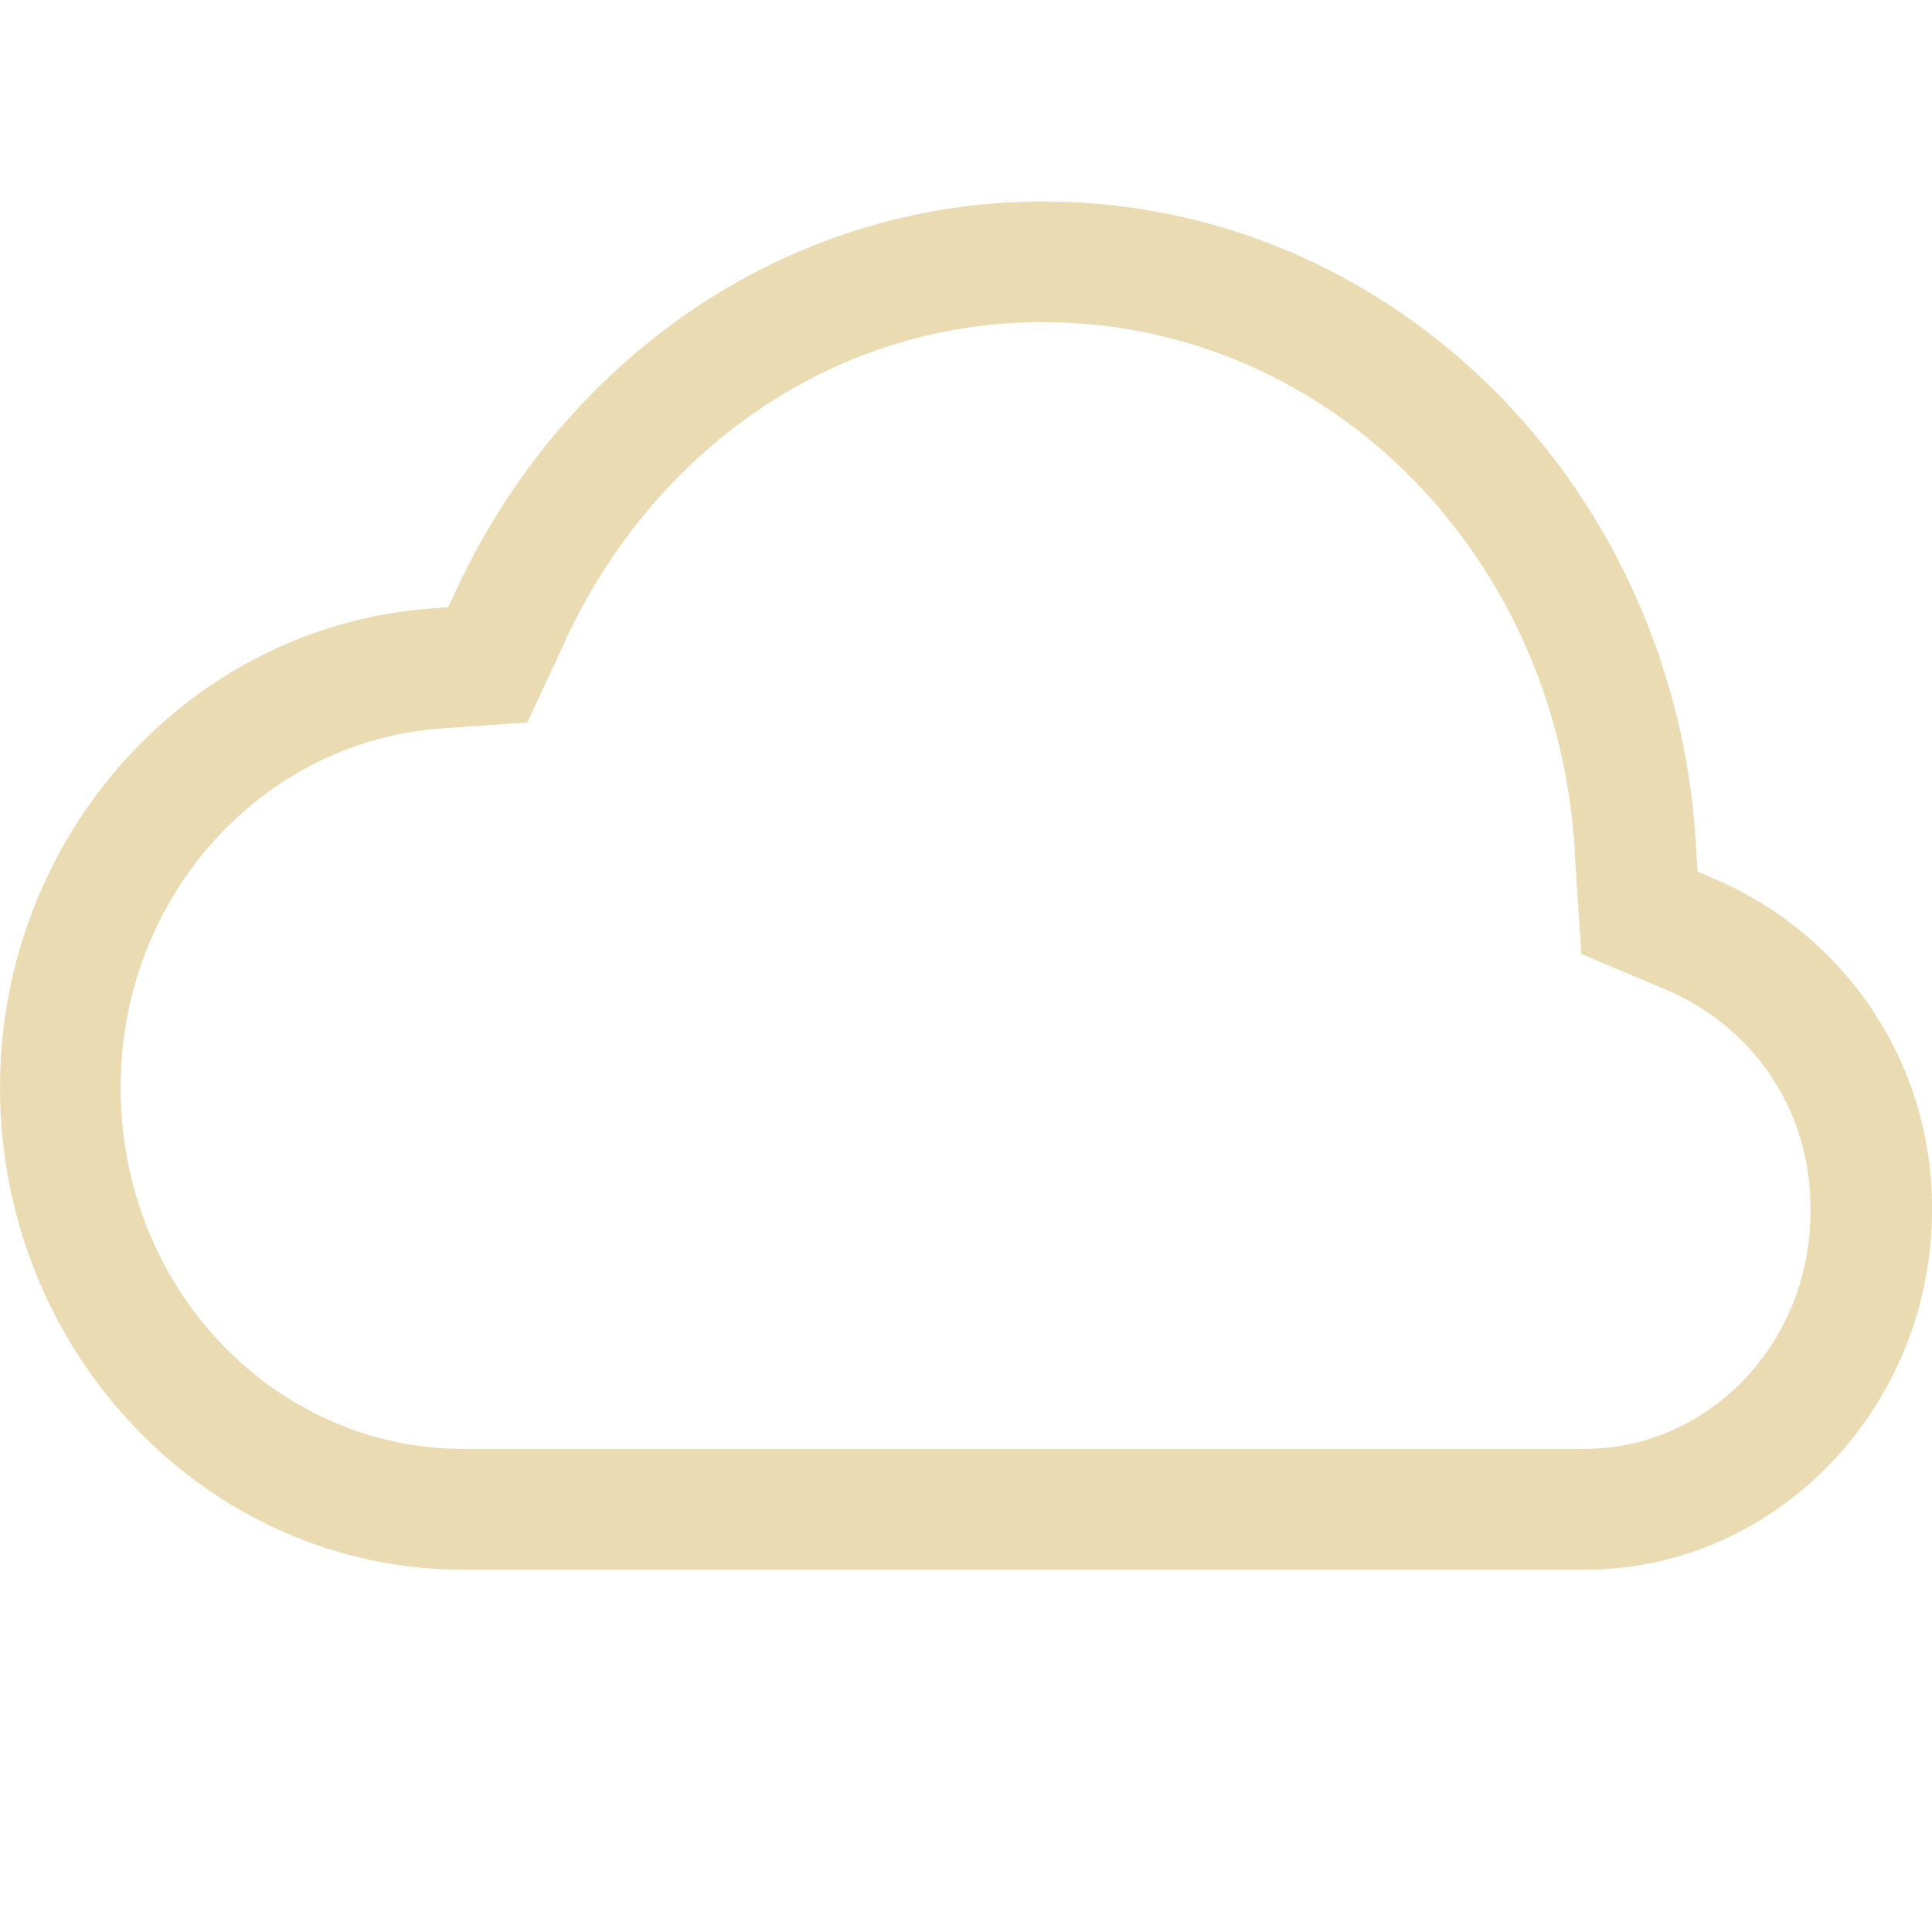
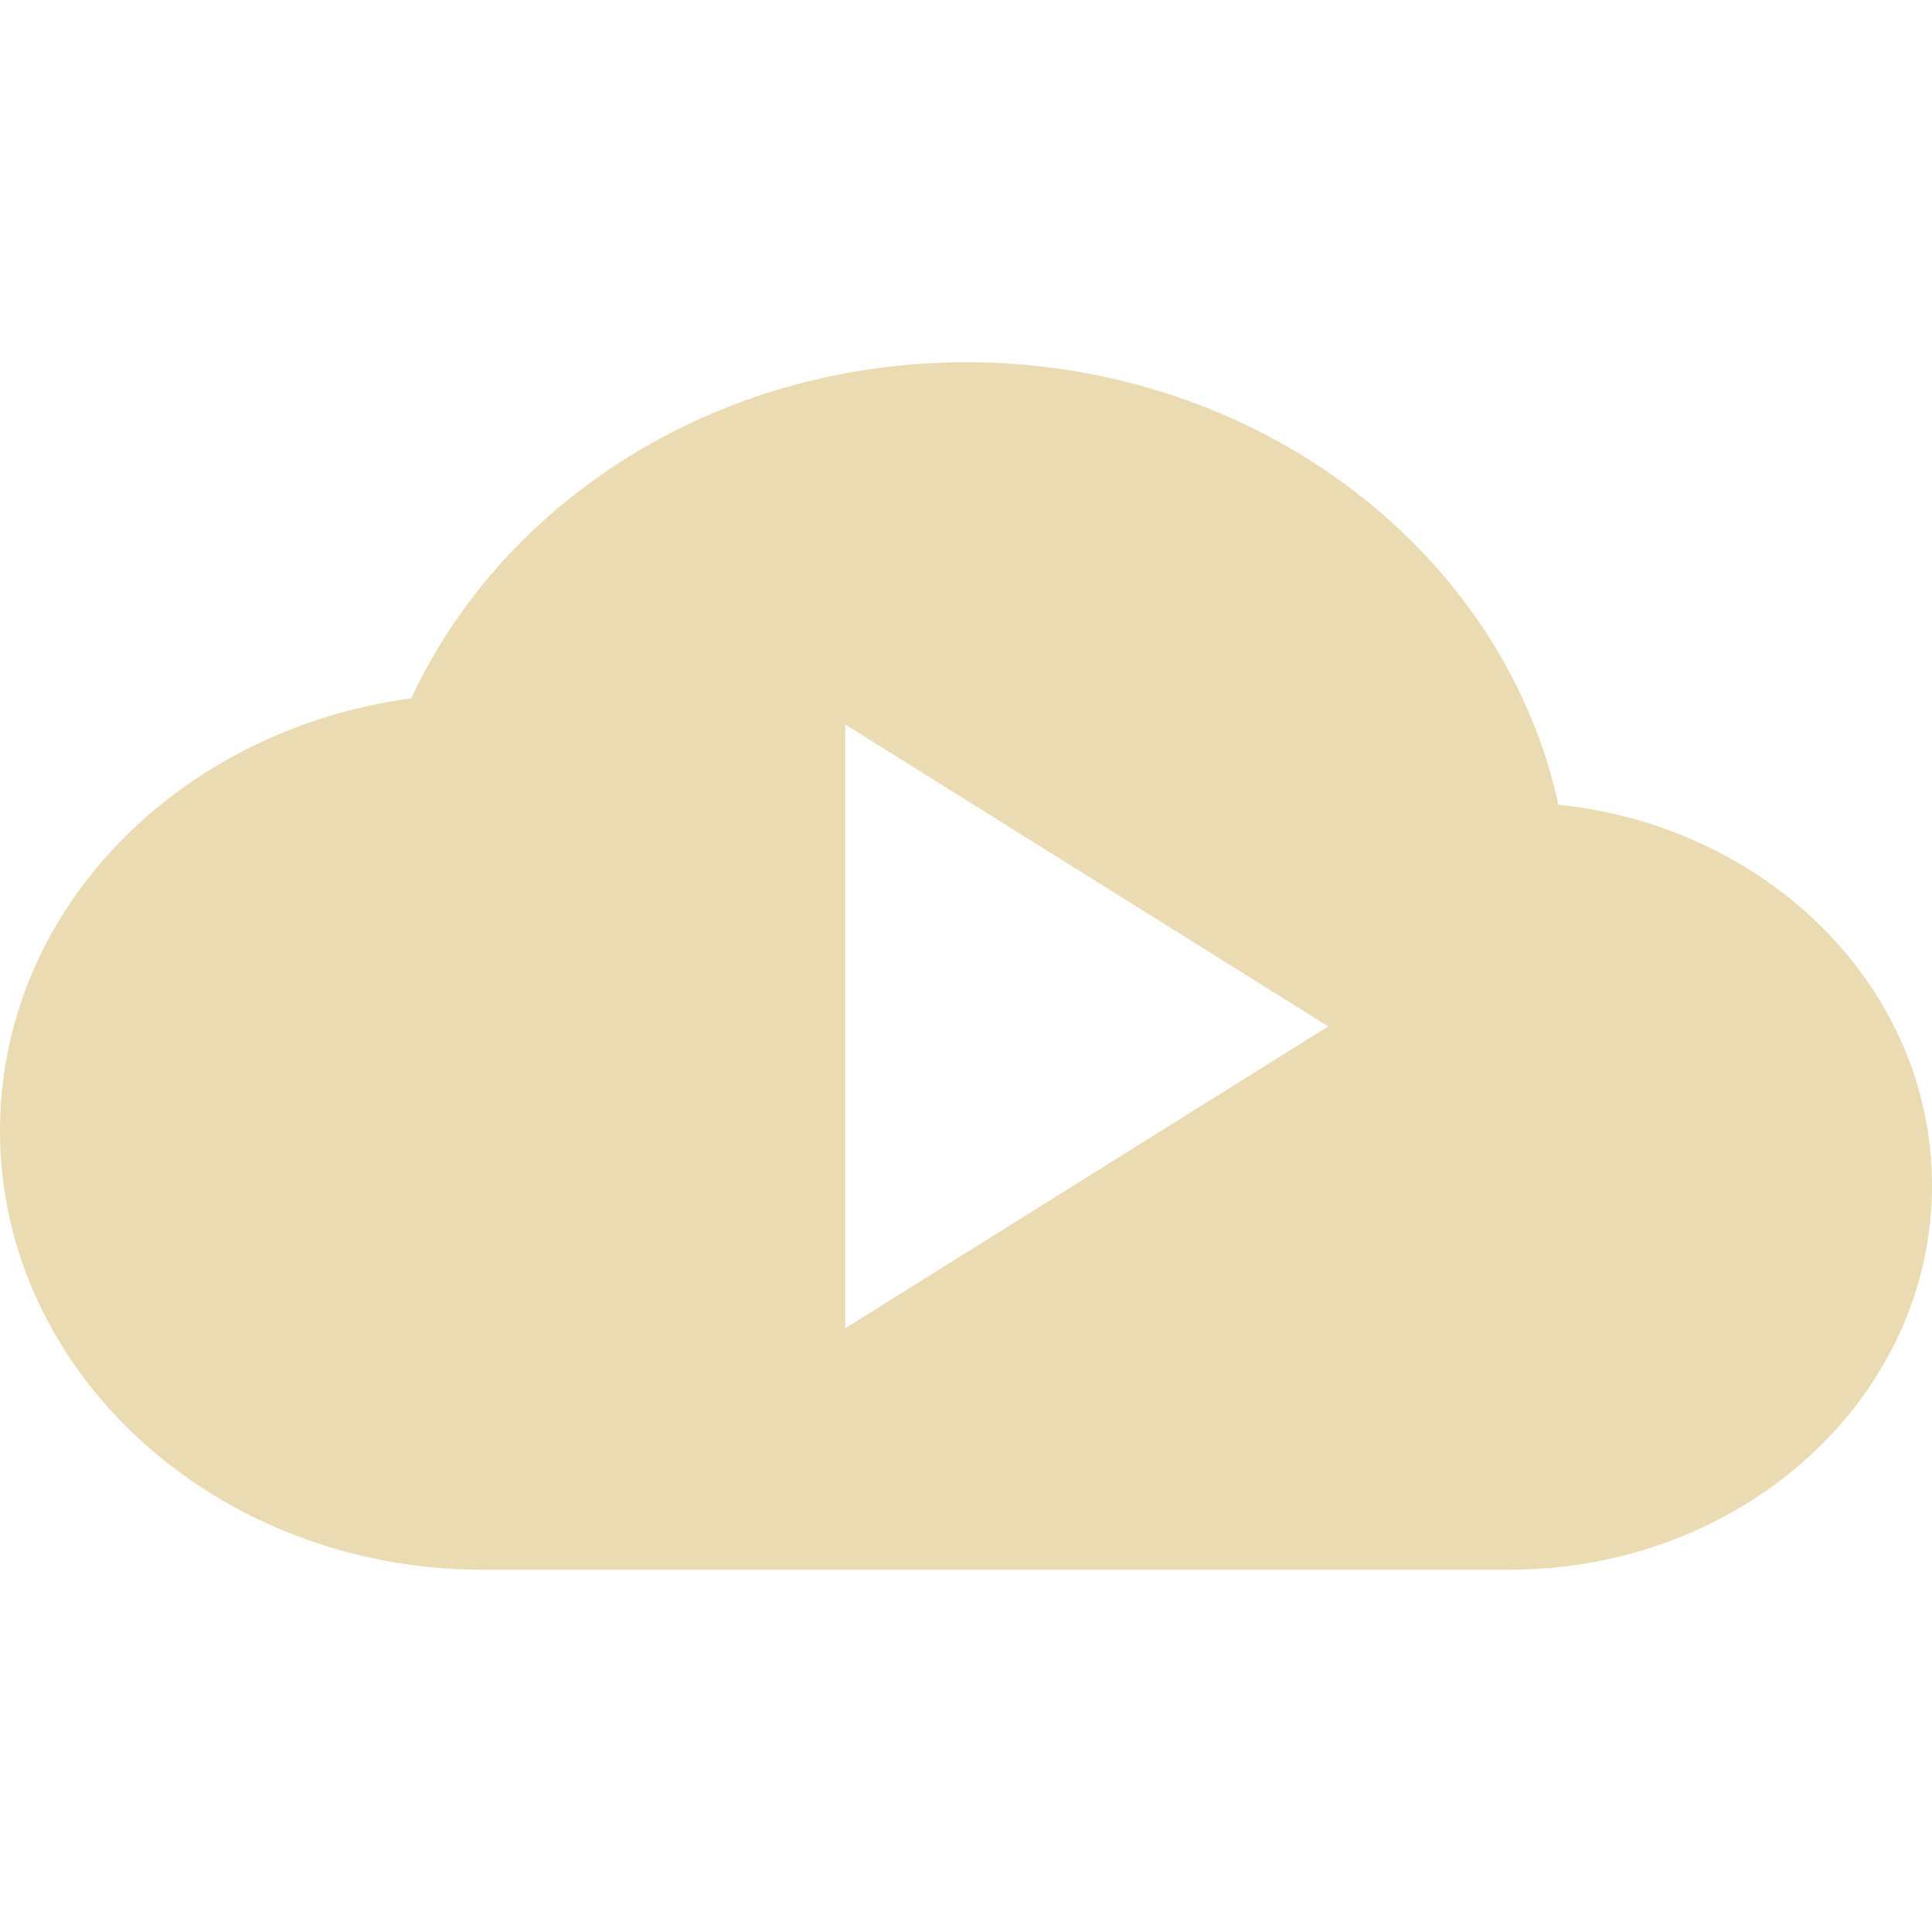
<svg xmlns="http://www.w3.org/2000/svg" width="16" height="16" version="1.1">
  <defs>
-     <style id="current-color-scheme" type="text/css">
-    .ColorScheme-Text { color:#ebdbb2; } .ColorScheme-Highlight { color:#458588; }
-   </style>
-     <linearGradient id="arrongin" x1="0%" x2="0%" y1="0%" y2="100%">
-       <stop offset="0%" style="stop-color:#d79921; stop-opacity:1" />
-       <stop offset="100%" style="stop-color:#b57614; stop-opacity:1" />
-     </linearGradient>
-     <linearGradient id="aurora" x1="0%" x2="0%" y1="0%" y2="100%">
-       <stop offset="0%" style="stop-color:#83a598; stop-opacity:1" />
-       <stop offset="100%" style="stop-color:#b16286; stop-opacity:1" />
-     </linearGradient>
-     <linearGradient id="fitdance" x1="0%" x2="0%" y1="0%" y2="100%">
-       <stop offset="0%" style="stop-color:#8ec07c; stop-opacity:1" />
-       <stop offset="100%" style="stop-color:#458588; stop-opacity:1" />
-     </linearGradient>
-     <linearGradient id="oomox" x1="0%" x2="0%" y1="0%" y2="100%">
-       <stop offset="0%" style="stop-color:#458588; stop-opacity:1" />
-       <stop offset="100%" style="stop-color:#928374; stop-opacity:1" />
-     </linearGradient>
-     <linearGradient id="rainblue" x1="0%" x2="0%" y1="0%" y2="100%">
-       <stop offset="0%" style="stop-color:#b8bb26; stop-opacity:1" />
-       <stop offset="100%" style="stop-color:#076678; stop-opacity:1" />
-     </linearGradient>
-     <linearGradient id="sunrise" x1="0%" x2="0%" y1="0%" y2="100%">
-       <stop offset="0%" style="stop-color: #fe8019; stop-opacity:1" />
-       <stop offset="100%" style="stop-color: #fabd2f; stop-opacity:1" />
-     </linearGradient>
-     <linearGradient id="telinkrin" x1="0%" x2="0%" y1="0%" y2="100%">
-       <stop offset="0%" style="stop-color: #83a598; stop-opacity:1" />
-       <stop offset="100%" style="stop-color: #83a598; stop-opacity:1" />
-     </linearGradient>
-     <linearGradient id="60spsycho" x1="0%" x2="0%" y1="0%" y2="100%">
-       <stop offset="0%" style="stop-color: #fb4934; stop-opacity:1" />
-       <stop offset="25%" style="stop-color: #fabd2f; stop-opacity:1" />
-       <stop offset="50%" style="stop-color: #fe8019; stop-opacity:1" />
-       <stop offset="100%" style="stop-color: #689d6a; stop-opacity:1" />
-     </linearGradient>
-     <linearGradient id="90ssummer" x1="0%" x2="0%" y1="0%" y2="100%">
-       <stop offset="0%" style="stop-color: #b16286; stop-opacity:1" />
-       <stop offset="20%" style="stop-color: #8ec07c; stop-opacity:1" />
-       <stop offset="50%" style="stop-color: #fabd2f; stop-opacity:1" />
-       <stop offset="100%" style="stop-color: #458588; stop-opacity:1" />
-     </linearGradient>
-     <linearGradient id="cyberneon" x1="0%" x2="0%" y1="0%" y2="100%">
-       <stop offset="0" style="stop-color:#83a598; stop-opacity:1" />
-       <stop offset="1" style="stop-color:#b16286; stop-opacity:1" />
-     </linearGradient>
+     <style type="text/css" id="current-color-scheme">.ColorScheme-Text { color:#ebdbb2; } .ColorScheme-Highlight { color:#458588; }</style>
  </defs>
-   <g label="status" transform="translate(-1153,-73.00002)">
-     <path d="m 1161.641,74.668 c -2.159,0.002 -3.993,1.331 -4.869,3.232 l -0.061,0.129 -0.139,0.01 c -1.994,0.145 -3.572,1.87 -3.572,3.969 0,2.193 1.716,3.992 3.838,3.992 h 4.805 4.481 c 1.591,0 2.877,-1.35 2.877,-2.988 0,-1.242 -0.747,-2.285 -1.805,-2.734 l -0.137,-0.059 -0.01,-0.148 c -0.136,-2.993 -2.487,-5.4 -5.404,-5.402 v 0 z m 0,1 v 0 c 2.368,0.002 4.291,1.952 4.404,4.447 v 0.01 l 0.051,0.775 0.703,0.297 c 0.701,0.298 1.195,0.973 1.195,1.814 0.01,1.114 -0.846,1.988 -1.871,1.988 h -4.479 -4.807 c -1.556,0 -2.838,-1.321 -2.838,-2.992 0,-1.597 1.185,-2.866 2.644,-2.973 l 0.723,-0.051 0.31,-0.662 v -0.004 c 0.728,-1.58 2.213,-2.649 3.961,-2.65 z" style="fill:currentColor" class="ColorScheme-Text" />
-   </g>
+   <path class="ColorScheme-Text" fill="currentColor" d="M 8,3 C 5.929,3 4.165,4.152 3.406,5.783 1.478,6.043 0,7.538 0,9.363 0,11.371 1.791,13 4,13 h 8.5 C 14.433,13 16,11.576 16,9.818 16,8.185 14.649,6.845 12.906,6.664 12.452,4.579 10.427,3 8,3 Z M 7,6 11,8.5 7,11 Z" />
</svg>
